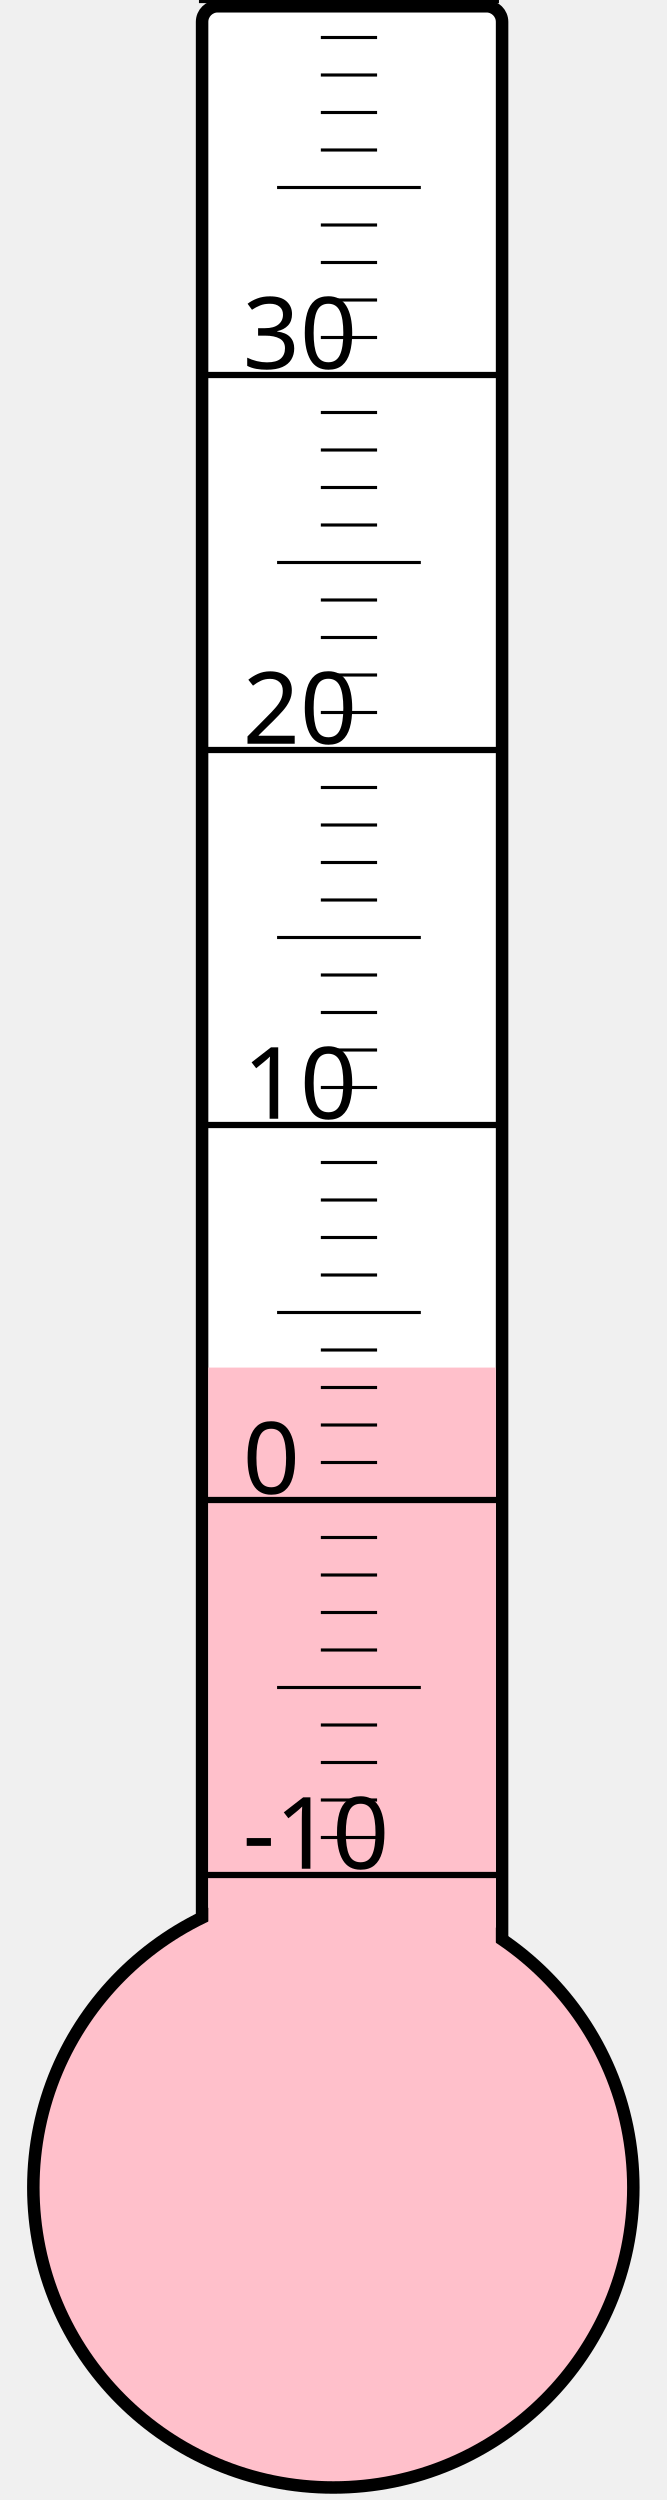
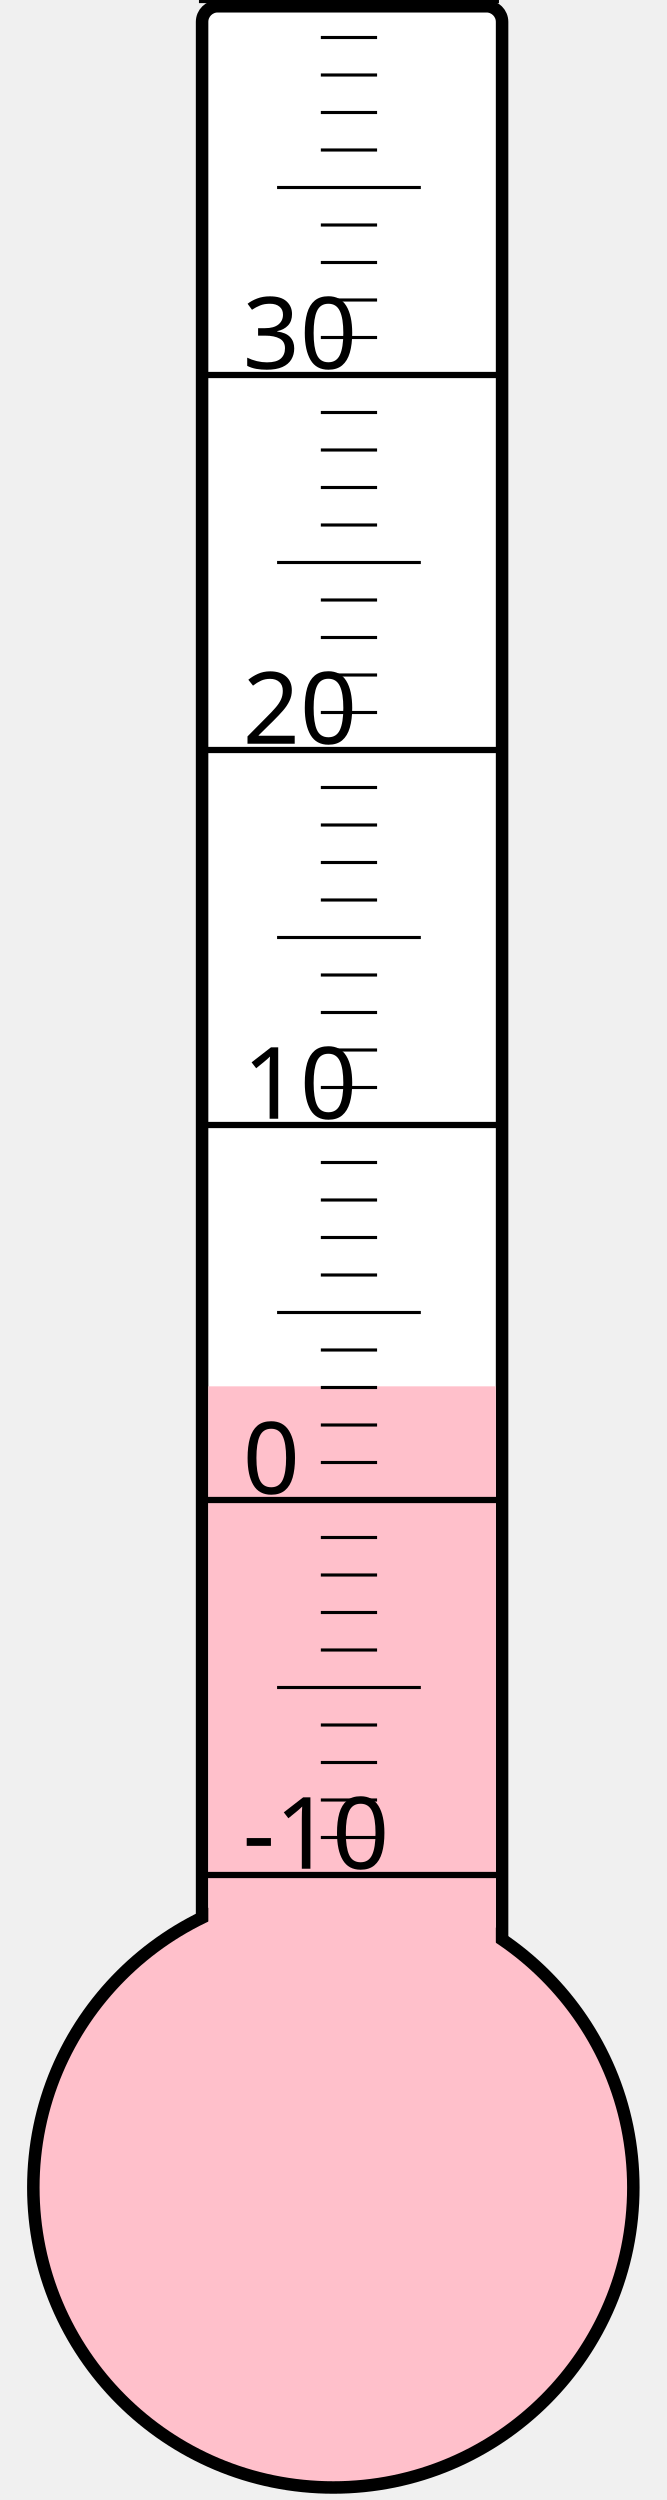
<svg xmlns="http://www.w3.org/2000/svg" width="40px" height="150px" viewBox="0 0 200 800">
  <rect width="200" height="800" x="0" y="0" style="fill: #ffffeb; fill-opacity: 0;" />
  <rect width="96" height="680" x="58" y="2" rx="5" ry="5" style="fill: white; fill-opacity: 1; stroke: black; stroke-width: 4;" />
  <circle cx="100" cy="700" r="96" style="fill: pink; stroke: black; stroke-width: 4;" />
-   <rect width="92" height="262.375" x="60" y="437.625" style="fill: pink; fill-opacity: 1; stroke-width: 0;" />
+   <rect width="92" height="256.375" x="60" y="443.625" style="fill: pink; fill-opacity: 1; stroke-width: 0;" />
  <text x="71" y="598" style="font-family: sans-serif; font-size: 24pt;">-10</text>
  <text x="71" y="478" style="font-family: sans-serif; font-size: 24pt;">0</text>
  <text x="71" y="358" style="font-family: sans-serif; font-size: 24pt;">10</text>
  <text x="71" y="238" style="font-family: sans-serif; font-size: 24pt;">20</text>
  <text x="71" y="118" style="font-family: sans-serif; font-size: 24pt;">30</text>
  <g style="stroke: black;">
    <line x1="57" y1="600" x2="153" y2="600" style="stroke-width: 2;" />
    <line x1="96" y1="588" x2="114" y2="588" style="stroke-width: 1;" />
    <line x1="96" y1="576" x2="114" y2="576" style="stroke-width: 1;" />
    <line x1="96" y1="564" x2="114" y2="564" style="stroke-width: 1;" />
    <line x1="96" y1="552" x2="114" y2="552" style="stroke-width: 1;" />
    <line x1="82" y1="540" x2="128" y2="540" style="stroke-width: 1;" />
    <line x1="96" y1="528" x2="114" y2="528" style="stroke-width: 1;" />
    <line x1="96" y1="516" x2="114" y2="516" style="stroke-width: 1;" />
    <line x1="96" y1="504" x2="114" y2="504" style="stroke-width: 1;" />
    <line x1="96" y1="492" x2="114" y2="492" style="stroke-width: 1;" />
    <line x1="57" y1="480" x2="153" y2="480" style="stroke-width: 2;" />
    <line x1="96" y1="468" x2="114" y2="468" style="stroke-width: 1;" />
    <line x1="96" y1="456" x2="114" y2="456" style="stroke-width: 1;" />
    <line x1="96" y1="444" x2="114" y2="444" style="stroke-width: 1;" />
    <line x1="96" y1="432" x2="114" y2="432" style="stroke-width: 1;" />
    <line x1="82" y1="420" x2="128" y2="420" style="stroke-width: 1;" />
    <line x1="96" y1="408" x2="114" y2="408" style="stroke-width: 1;" />
    <line x1="96" y1="396" x2="114" y2="396" style="stroke-width: 1;" />
    <line x1="96" y1="384" x2="114" y2="384" style="stroke-width: 1;" />
    <line x1="96" y1="372" x2="114" y2="372" style="stroke-width: 1;" />
    <line x1="57" y1="360" x2="153" y2="360" style="stroke-width: 2;" />
    <line x1="96" y1="348" x2="114" y2="348" style="stroke-width: 1;" />
    <line x1="96" y1="336" x2="114" y2="336" style="stroke-width: 1;" />
    <line x1="96" y1="324" x2="114" y2="324" style="stroke-width: 1;" />
    <line x1="96" y1="312" x2="114" y2="312" style="stroke-width: 1;" />
    <line x1="82" y1="300" x2="128" y2="300" style="stroke-width: 1;" />
    <line x1="96" y1="288" x2="114" y2="288" style="stroke-width: 1;" />
    <line x1="96" y1="276" x2="114" y2="276" style="stroke-width: 1;" />
    <line x1="96" y1="264" x2="114" y2="264" style="stroke-width: 1;" />
    <line x1="96" y1="252" x2="114" y2="252" style="stroke-width: 1;" />
    <line x1="57" y1="240" x2="153" y2="240" style="stroke-width: 2;" />
    <line x1="96" y1="228" x2="114" y2="228" style="stroke-width: 1;" />
    <line x1="96" y1="216" x2="114" y2="216" style="stroke-width: 1;" />
    <line x1="96" y1="204" x2="114" y2="204" style="stroke-width: 1;" />
    <line x1="96" y1="192" x2="114" y2="192" style="stroke-width: 1;" />
    <line x1="82" y1="180" x2="128" y2="180" style="stroke-width: 1;" />
    <line x1="96" y1="168" x2="114" y2="168" style="stroke-width: 1;" />
    <line x1="96" y1="156" x2="114" y2="156" style="stroke-width: 1;" />
    <line x1="96" y1="144" x2="114" y2="144" style="stroke-width: 1;" />
    <line x1="96" y1="132" x2="114" y2="132" style="stroke-width: 1;" />
    <line x1="57" y1="120" x2="153" y2="120" style="stroke-width: 2;" />
    <line x1="96" y1="108" x2="114" y2="108" style="stroke-width: 1;" />
    <line x1="96" y1="96" x2="114" y2="96" style="stroke-width: 1;" />
    <line x1="96" y1="84" x2="114" y2="84" style="stroke-width: 1;" />
    <line x1="96" y1="72" x2="114" y2="72" style="stroke-width: 1;" />
    <line x1="82" y1="60" x2="128" y2="60" style="stroke-width: 1;" />
    <line x1="96" y1="48" x2="114" y2="48" style="stroke-width: 1;" />
    <line x1="96" y1="36" x2="114" y2="36" style="stroke-width: 1;" />
    <line x1="96" y1="24" x2="114" y2="24" style="stroke-width: 1;" />
    <line x1="96" y1="12" x2="114" y2="12" style="stroke-width: 1;" />
    <line x1="57" y1="0" x2="153" y2="0" style="stroke-width: 2;" />
  </g>
</svg>
